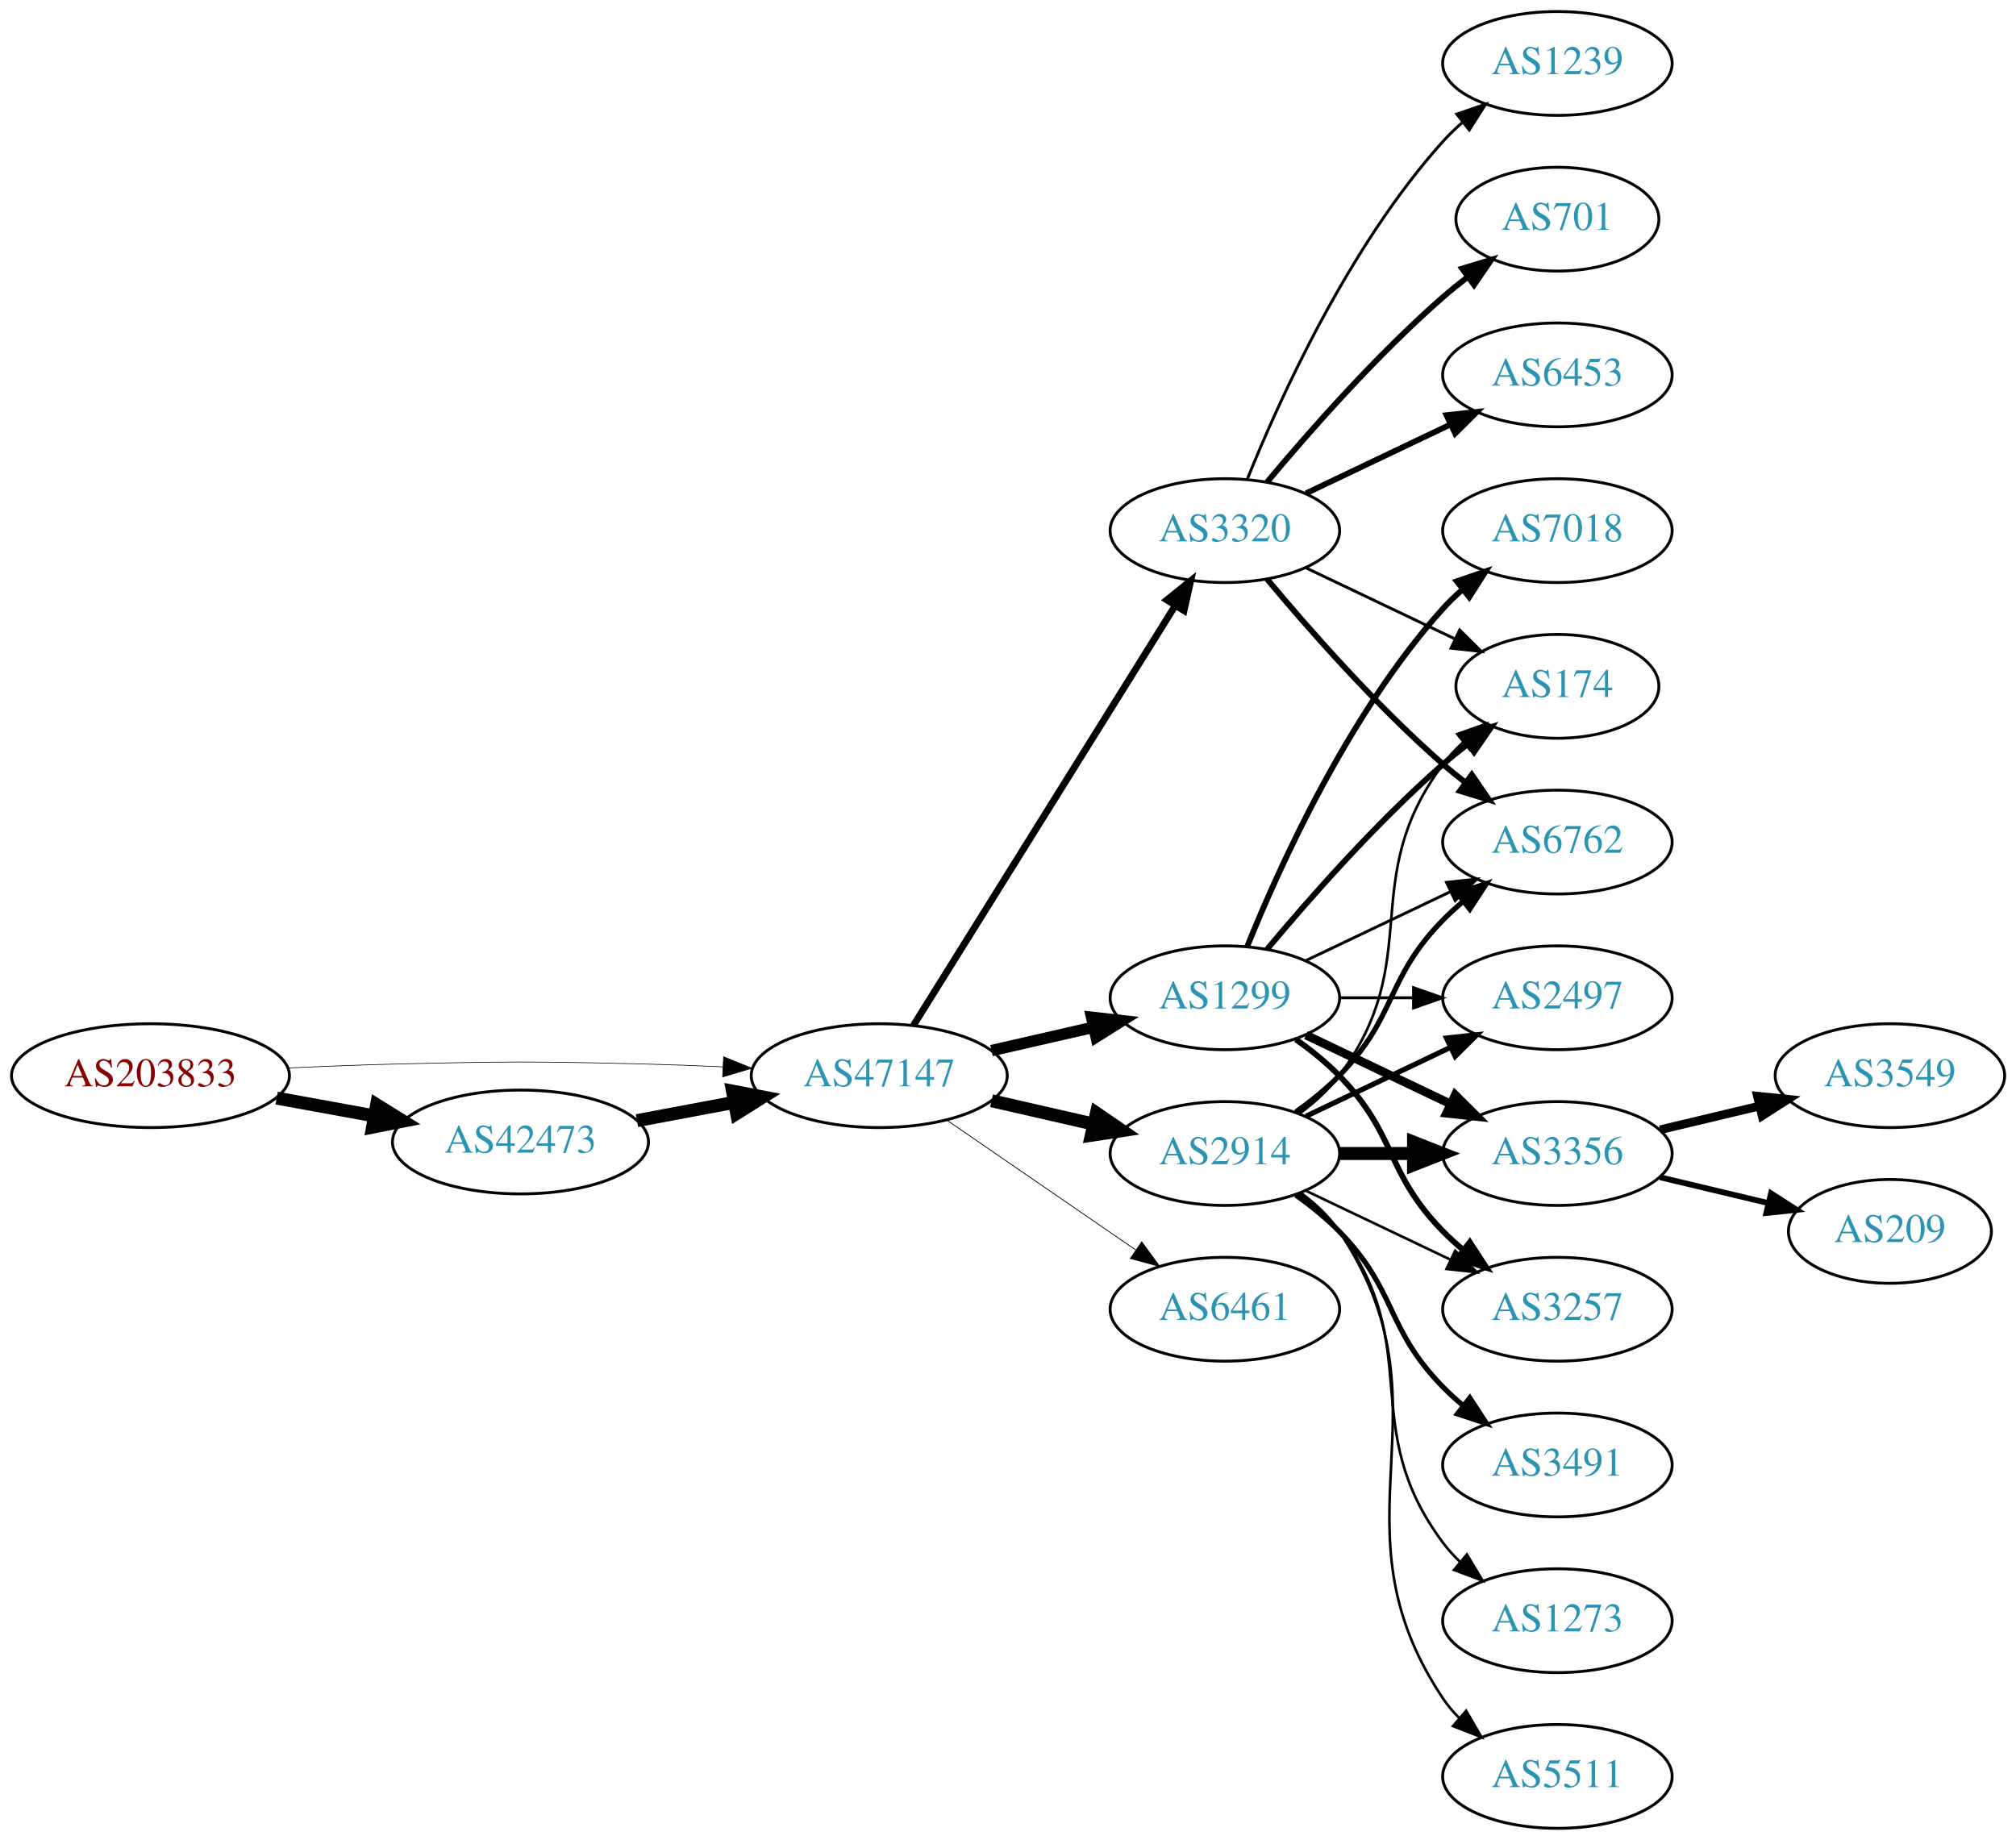
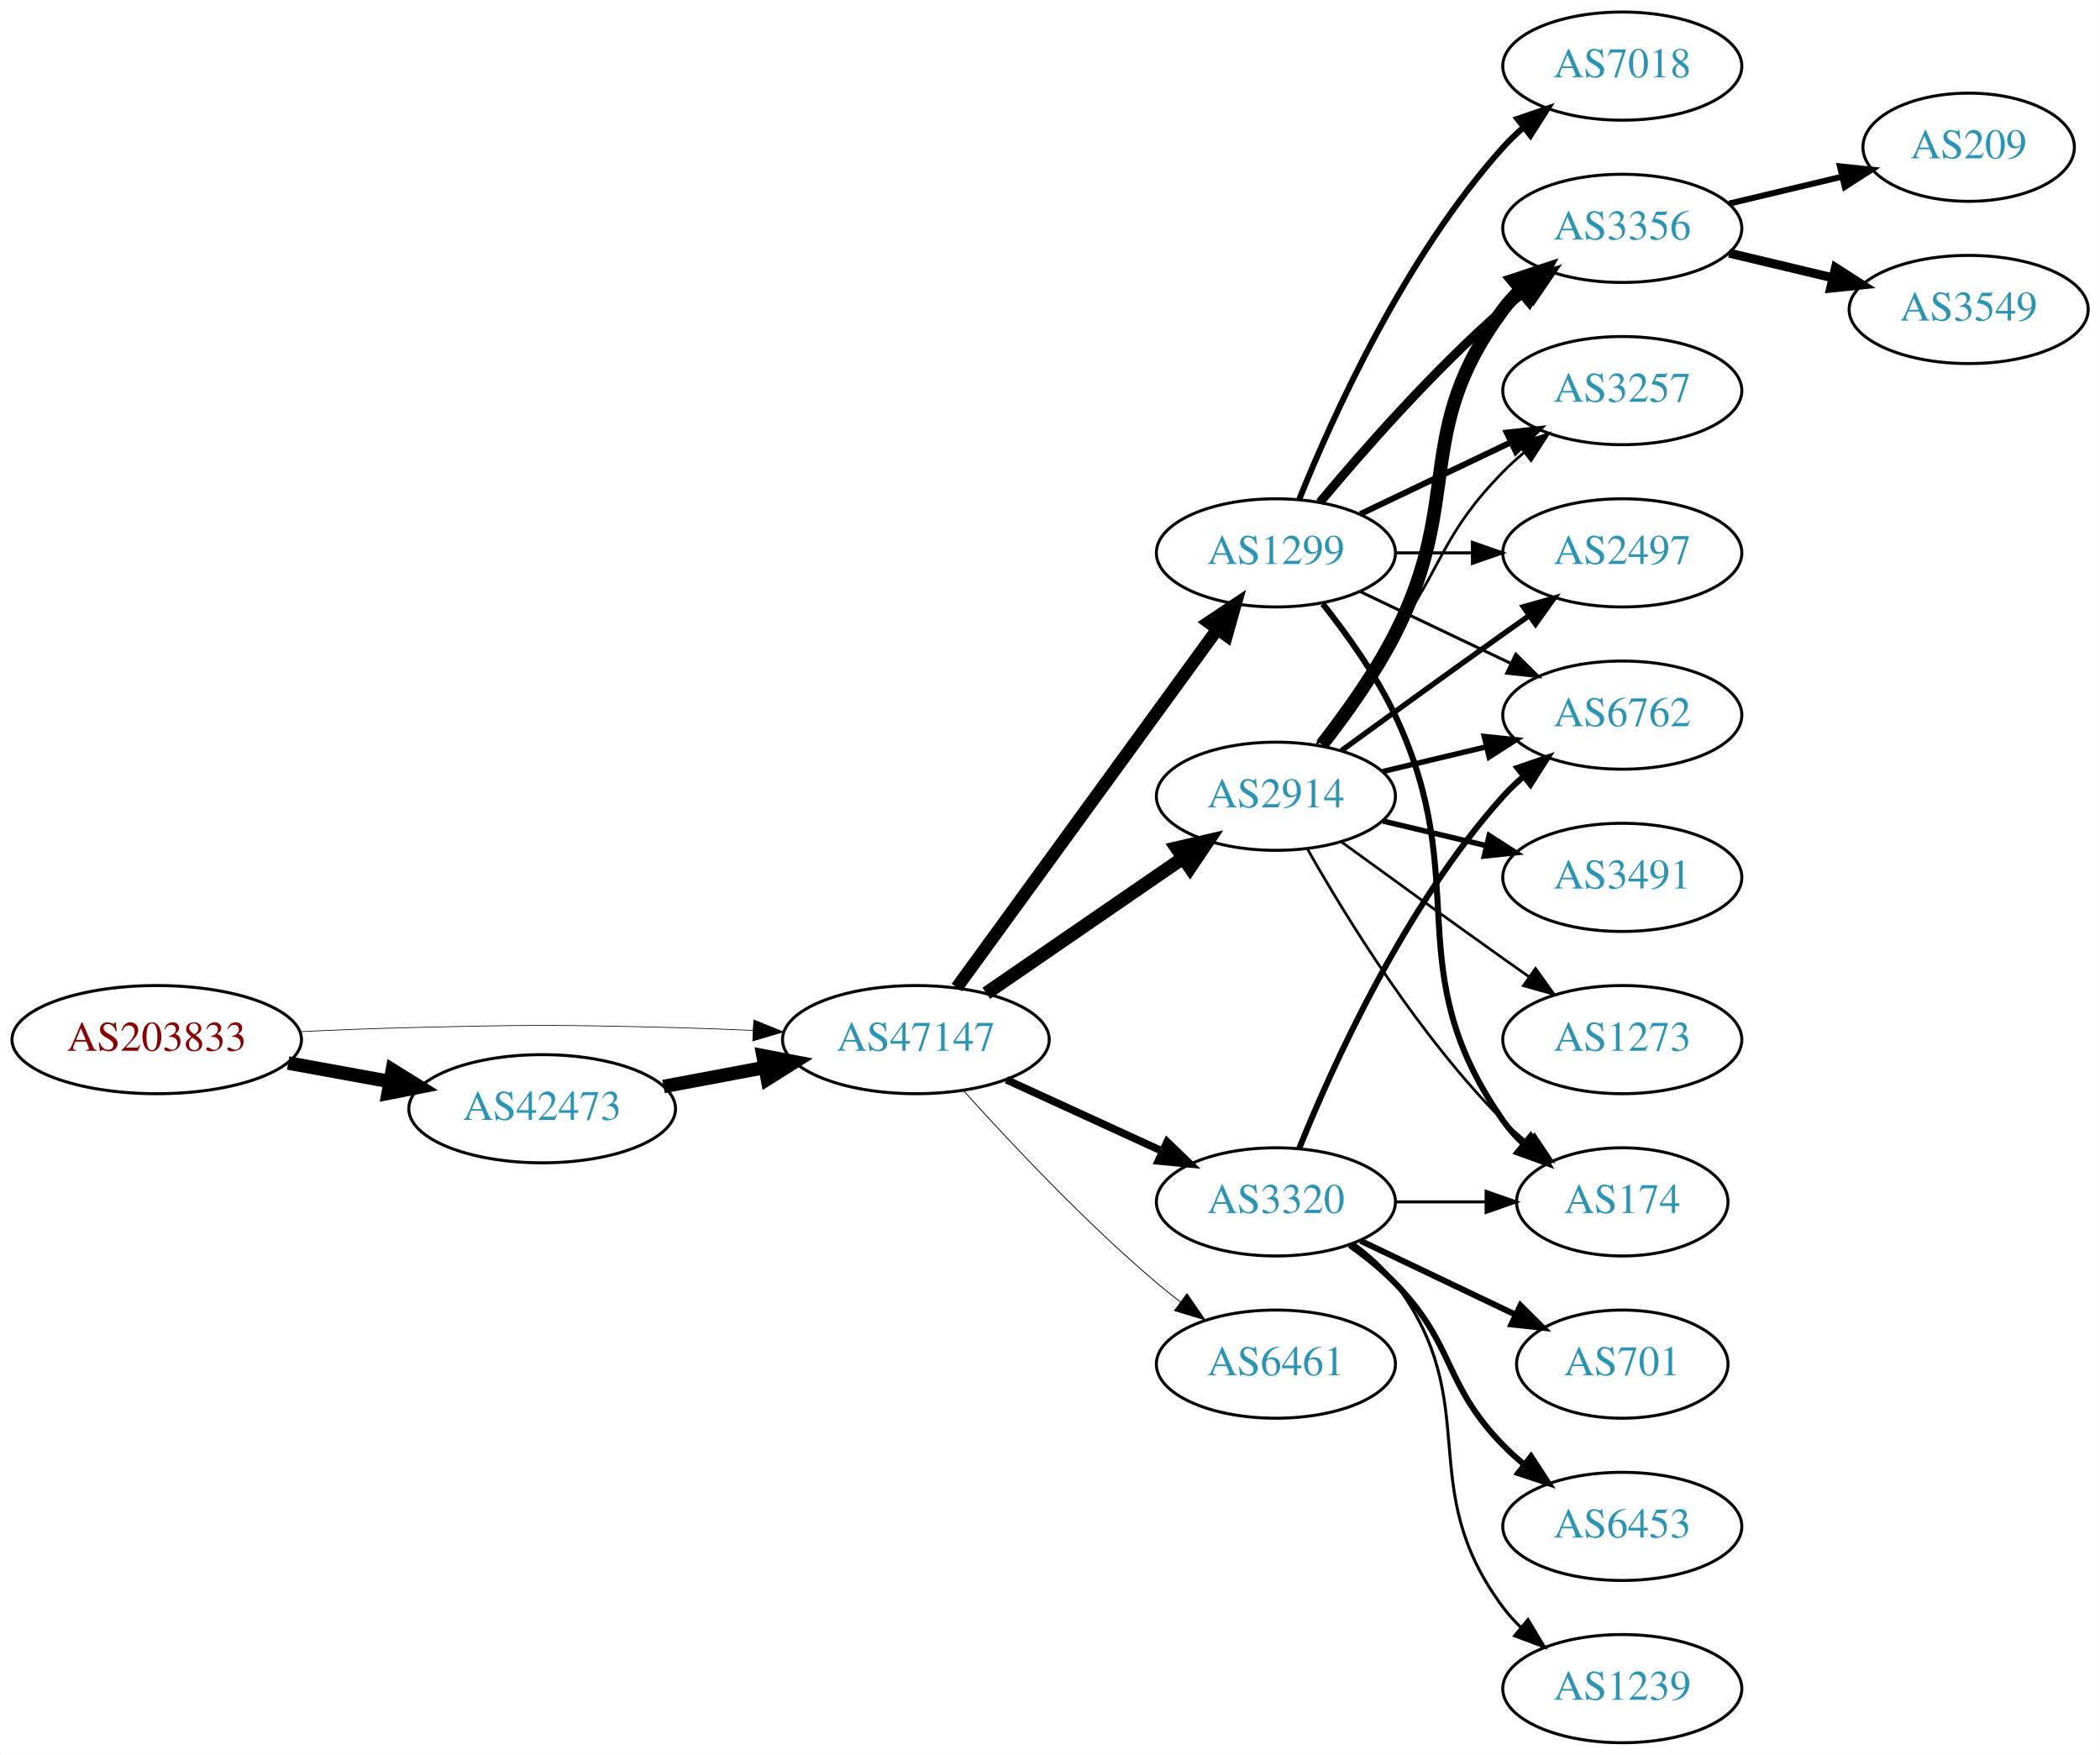
- <svg xmlns="http://www.w3.org/2000/svg" xmlns:xlink="http://www.w3.org/1999/xlink" width="699pt" height="638pt" viewBox="0.00 0.00 698.85 638.00">
-   <g id="graph0" class="graph" transform="scale(1 1) rotate(0) translate(4 634)">
-     <polygon fill="white" stroke="none" points="-4,4 -4,-634 694.855,-634 694.855,4 -4,4" />
+ <svg xmlns="http://www.w3.org/2000/svg" xmlns:xlink="http://www.w3.org/1999/xlink" width="699pt" height="584pt" viewBox="0.00 0.00 698.85 584.00">
+   <g id="graph0" class="graph" transform="scale(1 1) rotate(0) translate(4 580)">
+     <polygon fill="white" stroke="none" points="-4,4 -4,-580 694.855,-580 694.855,4 -4,4" />
    <g id="node1" class="node">
      <g id="a_node1">
        <a xlink:href="/asn/203833" xlink:title="AS203833 ~ Austria [AT]">
-           <ellipse fill="#ffffff" stroke="black" cx="48.096" cy="-261" rx="48.192" ry="18" />
-           <text text-anchor="middle" x="48.096" y="-257.3" font-family="Times,serif" font-size="14.00" fill="#880000">AS203833</text>
+           <ellipse fill="#ffffff" stroke="black" cx="48.096" cy="-234" rx="48.192" ry="18" />
+           <text text-anchor="middle" x="48.096" y="-230.3" font-family="Times,serif" font-size="14.00" fill="#880000">AS203833</text>
        </a>
      </g>
    </g>
    <g id="node2" class="node">
      <g id="a_node2">
        <a xlink:href="/asn/42473" xlink:title="AS42473 ~ ANEXIA Internetdienstleistungs GmbH [AT]">
-           <ellipse fill="#ffffff" stroke="black" cx="176.388" cy="-238" rx="44.393" ry="18" />
-           <text text-anchor="middle" x="176.388" y="-234.3" font-family="Times,serif" font-size="14.00" fill="#2c94b3">AS42473</text>
+           <ellipse fill="#ffffff" stroke="black" cx="176.388" cy="-211" rx="44.393" ry="18" />
+           <text text-anchor="middle" x="176.388" y="-207.3" font-family="Times,serif" font-size="14.00" fill="#2c94b3">AS42473</text>
        </a>
      </g>
    </g>
    <g id="edge1" class="edge">
-       <path fill="none" stroke="black" stroke-width="4.5" d="M91.852,-253.213C102.7,-251.238 114.448,-249.098 125.611,-247.065" />
-       <polygon fill="black" stroke="black" stroke-width="4.5" points="126.523,-250.901 135.656,-245.236 125.112,-243.154 126.523,-250.901" />
+       <path fill="none" stroke="black" stroke-width="4.5" d="M91.852,-226.213C102.7,-224.238 114.448,-222.098 125.611,-220.065" />
+       <polygon fill="black" stroke="black" stroke-width="4.5" points="126.523,-223.901 135.656,-218.236 125.112,-216.154 126.523,-223.901" />
    </g>
    <g id="node3" class="node">
      <g id="a_node3">
        <a xlink:href="/asn/47147" xlink:title="AS47147 ~ ANEXIA Internetdienstleistungs GmbH [AT]">
-           <ellipse fill="#ffffff" stroke="black" cx="300.78" cy="-261" rx="44.393" ry="18" />
-           <text text-anchor="middle" x="300.78" y="-257.3" font-family="Times,serif" font-size="14.00" fill="#2c94b3">AS47147</text>
+           <ellipse fill="#ffffff" stroke="black" cx="300.78" cy="-234" rx="44.393" ry="18" />
+           <text text-anchor="middle" x="300.78" y="-230.3" font-family="Times,serif" font-size="14.00" fill="#2c94b3">AS47147</text>
        </a>
      </g>
    </g>
    <g id="edge2" class="edge">
-       <path fill="none" stroke="black" stroke-width="0.225" d="M96.103,-263.658C107.883,-264.215 120.496,-264.719 132.191,-265 171.466,-265.945 181.311,-265.991 220.584,-265 228.992,-264.788 237.897,-264.449 246.583,-264.056" />
-       <polygon fill="black" stroke="black" stroke-width="0.225" points="246.816,-267.549 256.637,-263.575 246.481,-260.557 246.816,-267.549" />
+       <path fill="none" stroke="black" stroke-width="0.231" d="M96.103,-236.658C107.883,-237.215 120.496,-237.719 132.191,-238 171.466,-238.945 181.311,-238.991 220.584,-238 228.992,-237.788 237.897,-237.449 246.583,-237.056" />
+       <polygon fill="black" stroke="black" stroke-width="0.231" points="246.816,-240.549 256.637,-236.575 246.481,-233.557 246.816,-240.549" />
    </g>
    <g id="edge3" class="edge">
-       <path fill="none" stroke="black" stroke-width="4.5" d="M216.787,-245.404C227.487,-247.415 239.211,-249.618 250.388,-251.718" />
-       <polygon fill="black" stroke="black" stroke-width="4.5" points="249.899,-255.633 260.454,-253.61 251.353,-247.893 249.899,-255.633" />
+       <path fill="none" stroke="black" stroke-width="4.5" d="M216.787,-218.404C227.487,-220.415 239.211,-222.618 250.388,-224.718" />
+       <polygon fill="black" stroke="black" stroke-width="4.5" points="249.899,-228.633 260.454,-226.61 251.353,-220.893 249.899,-228.633" />
    </g>
    <g id="node4" class="node">
      <g id="a_node4">
        <a xlink:href="/asn/1299" xlink:title="AS1299 ~ Telia Carrier [EU]">
-           <ellipse fill="#ffffff" stroke="black" cx="420.622" cy="-288" rx="39.794" ry="18" />
-           <text text-anchor="middle" x="420.622" y="-284.3" font-family="Times,serif" font-size="14.00" fill="#2c94b3">AS1299</text>
+           <ellipse fill="#ffffff" stroke="black" cx="420.622" cy="-396" rx="39.794" ry="18" />
+           <text text-anchor="middle" x="420.622" y="-392.3" font-family="Times,serif" font-size="14.00" fill="#2c94b3">AS1299</text>
        </a>
      </g>
    </g>
    <g id="edge4" class="edge">
-       <path fill="none" stroke="black" stroke-width="3.971" d="M339.714,-269.692C350.955,-272.267 363.368,-275.111 374.991,-277.774" />
-       <polygon fill="black" stroke="black" stroke-width="3.971" points="374.424,-281.235 384.953,-280.057 375.987,-274.412 374.424,-281.235" />
+       <path fill="none" stroke="black" stroke-width="4.219" d="M314.391,-251.337C335.212,-279.96 376.874,-337.233 401.063,-370.486" />
+       <polygon fill="black" stroke="black" stroke-width="4.219" points="398.234,-372.873 407.102,-378.788 404.204,-368.53 398.234,-372.873" />
    </g>
    <g id="node5" class="node">
      <g id="a_node5">
        <a xlink:href="/asn/2914" xlink:title="AS2914 ~ NTT America, Inc. [US]">
-           <ellipse fill="#ffffff" stroke="black" cx="420.622" cy="-234" rx="39.794" ry="18" />
-           <text text-anchor="middle" x="420.622" y="-230.3" font-family="Times,serif" font-size="14.00" fill="#2c94b3">AS2914</text>
+           <ellipse fill="#ffffff" stroke="black" cx="420.622" cy="-315" rx="39.794" ry="18" />
+           <text text-anchor="middle" x="420.622" y="-311.3" font-family="Times,serif" font-size="14.00" fill="#2c94b3">AS2914</text>
        </a>
      </g>
    </g>
    <g id="edge5" class="edge">
-       <path fill="none" stroke="black" stroke-width="4.5" d="M339.714,-252.308C350.955,-249.733 363.368,-246.889 374.991,-244.226" />
-       <polygon fill="black" stroke="black" stroke-width="4.5" points="376.085,-248.015 384.953,-241.943 374.326,-240.339 376.085,-248.015" />
+       <path fill="none" stroke="black" stroke-width="4.5" d="M324.222,-249.426C342.804,-262.198 369.365,-280.455 389.744,-294.463" />
+       <polygon fill="black" stroke="black" stroke-width="4.5" points="387.587,-297.758 398.058,-300.178 392.048,-291.269 387.587,-297.758" />
    </g>
    <g id="node6" class="node">
      <g id="a_node6">
-         <a xlink:href="/asn/6461" xlink:title="AS6461 ~ Zayo Bandwidth [US]">
+         <a xlink:href="/asn/3320" xlink:title="AS3320 ~ DTAG [DE]">
          <ellipse fill="#ffffff" stroke="black" cx="420.622" cy="-180" rx="39.794" ry="18" />
-           <text text-anchor="middle" x="420.622" y="-176.3" font-family="Times,serif" font-size="14.00" fill="#2c94b3">AS6461</text>
+           <text text-anchor="middle" x="420.622" y="-176.3" font-family="Times,serif" font-size="14.00" fill="#2c94b3">AS3320</text>
        </a>
      </g>
    </g>
    <g id="edge6" class="edge">
-       <path fill="none" stroke="black" stroke-width="0.265" d="M324.222,-245.574C342.804,-232.802 369.365,-214.545 389.744,-200.537" />
-       <polygon fill="black" stroke="black" stroke-width="0.265" points="391.8,-203.371 398.058,-194.822 387.835,-197.602 391.8,-203.371" />
+       <path fill="none" stroke="black" stroke-width="2.531" d="M330.909,-220.652C346.521,-213.498 365.918,-204.609 382.59,-196.97" />
+       <polygon fill="black" stroke="black" stroke-width="2.531" points="384.409,-199.986 392.042,-192.638 381.493,-193.622 384.409,-199.986" />
    </g>
    <g id="node7" class="node">
      <g id="a_node7">
-         <a xlink:href="/asn/3320" xlink:title="AS3320 ~ DTAG [DE]">
-           <ellipse fill="#ffffff" stroke="black" cx="420.622" cy="-450" rx="39.794" ry="18" />
-           <text text-anchor="middle" x="420.622" y="-446.3" font-family="Times,serif" font-size="14.00" fill="#2c94b3">AS3320</text>
+         <a xlink:href="/asn/6461" xlink:title="AS6461 ~ Zayo Bandwidth [US]">
+           <ellipse fill="#ffffff" stroke="black" cx="420.622" cy="-126" rx="39.794" ry="18" />
+           <text text-anchor="middle" x="420.622" y="-122.3" font-family="Times,serif" font-size="14.00" fill="#2c94b3">AS6461</text>
        </a>
      </g>
    </g>
    <g id="edge7" class="edge">
-       <path fill="none" stroke="black" stroke-width="2.382" d="M312.655,-278.442C333.438,-311.775 378.899,-384.686 403.327,-423.866" />
-       <polygon fill="black" stroke="black" stroke-width="2.382" points="400.513,-425.966 408.773,-432.6 406.453,-422.263 400.513,-425.966" />
+       <path fill="none" stroke="black" stroke-width="0.281" d="M316.712,-216.956C332.038,-199.903 356.974,-173.35 380.976,-153 383.473,-150.883 386.133,-148.768 388.845,-146.707" />
+       <polygon fill="black" stroke="black" stroke-width="0.281" points="391.011,-149.459 397.021,-140.734 386.882,-143.806 391.011,-149.459" />
    </g>
    <g id="node8" class="node">
      <g id="a_node8">
        <a xlink:href="/asn/3356" xlink:title="AS3356 ~ Level 3 Parent, LLC [US]">
-           <ellipse fill="#ffffff" stroke="black" cx="535.915" cy="-234" rx="39.794" ry="18" />
-           <text text-anchor="middle" x="535.915" y="-230.3" font-family="Times,serif" font-size="14.00" fill="#2c94b3">AS3356</text>
+           <ellipse fill="#ffffff" stroke="black" cx="535.915" cy="-504" rx="39.794" ry="18" />
+           <text text-anchor="middle" x="535.915" y="-500.3" font-family="Times,serif" font-size="14.00" fill="#2c94b3">AS3356</text>
        </a>
      </g>
    </g>
    <g id="edge8" class="edge">
-       <path fill="none" stroke="black" stroke-width="3" d="M448.759,-275.066C463.753,-267.919 482.574,-258.948 498.797,-251.215" />
-       <polygon fill="black" stroke="black" stroke-width="3" points="500.479,-254.291 508,-246.829 497.467,-247.972 500.479,-254.291" />
+       <path fill="none" stroke="black" stroke-width="3" d="M435.252,-412.817C449.535,-429.929 473.081,-456.745 496.269,-477 498.734,-479.154 501.373,-481.294 504.07,-483.372" />
+       <polygon fill="black" stroke="black" stroke-width="3" points="502.095,-486.264 512.225,-489.37 506.244,-480.625 502.095,-486.264" />
    </g>
    <g id="node9" class="node">
      <g id="a_node9">
        <a xlink:href="/asn/3257" xlink:title="AS3257 ~ GTT [DE]">
-           <ellipse fill="#ffffff" stroke="black" cx="535.915" cy="-180" rx="39.794" ry="18" />
-           <text text-anchor="middle" x="535.915" y="-176.3" font-family="Times,serif" font-size="14.00" fill="#2c94b3">AS3257</text>
+           <ellipse fill="#ffffff" stroke="black" cx="535.915" cy="-450" rx="39.794" ry="18" />
+           <text text-anchor="middle" x="535.915" y="-446.3" font-family="Times,serif" font-size="14.00" fill="#2c94b3">AS3257</text>
        </a>
      </g>
    </g>
    <g id="edge9" class="edge">
-       <path fill="none" stroke="black" stroke-width="2" d="M445.216,-273.611C450.472,-269.852 455.804,-265.563 460.269,-261 480.441,-240.383 476.096,-227.617 496.269,-207 498.362,-204.861 500.645,-202.782 503.022,-200.79" />
-       <polygon fill="black" stroke="black" stroke-width="2" points="505.54,-203.268 511.321,-194.389 501.265,-197.725 505.54,-203.268" />
+       <path fill="none" stroke="black" stroke-width="2" d="M448.759,-408.934C463.753,-416.081 482.574,-425.052 498.797,-432.785" />
+       <polygon fill="black" stroke="black" stroke-width="2" points="497.467,-436.028 508,-437.171 500.479,-429.709 497.467,-436.028" />
    </g>
    <g id="node10" class="node">
      <g id="a_node10">
-         <a xlink:href="/asn/174" xlink:title="AS174 ~ Cogent Communications [US]">
-           <ellipse fill="#ffffff" stroke="black" cx="535.915" cy="-396" rx="35.194" ry="18" />
-           <text text-anchor="middle" x="535.915" y="-392.3" font-family="Times,serif" font-size="14.00" fill="#2c94b3">AS174</text>
+         <a xlink:href="/asn/7018" xlink:title="AS7018 ~ AT&amp;T Services, Inc. [US]">
+           <ellipse fill="#ffffff" stroke="black" cx="535.915" cy="-558" rx="39.794" ry="18" />
+           <text text-anchor="middle" x="535.915" y="-554.3" font-family="Times,serif" font-size="14.00" fill="#2c94b3">AS7018</text>
        </a>
      </g>
    </g>
    <g id="edge10" class="edge">
-       <path fill="none" stroke="black" stroke-width="2" d="M435.252,-304.817C449.535,-321.929 473.081,-348.745 496.269,-369 498.939,-371.332 501.811,-373.648 504.742,-375.886" />
-       <polygon fill="black" stroke="black" stroke-width="2" points="502.892,-378.87 513.033,-381.939 507.019,-373.216 502.892,-378.87" />
+       <path fill="none" stroke="black" stroke-width="2" d="M428.37,-413.787C439.421,-441.243 463.474,-494.578 496.269,-531 498.271,-533.224 500.49,-535.363 502.822,-537.397" />
+       <polygon fill="black" stroke="black" stroke-width="2" points="501.021,-540.433 511.041,-543.873 505.353,-534.935 501.021,-540.433" />
    </g>
    <g id="node11" class="node">
      <g id="a_node11">
-         <a xlink:href="/asn/7018" xlink:title="AS7018 ~ AT&amp;T Services, Inc. [US]">
-           <ellipse fill="#ffffff" stroke="black" cx="535.915" cy="-450" rx="39.794" ry="18" />
-           <text text-anchor="middle" x="535.915" y="-446.3" font-family="Times,serif" font-size="14.00" fill="#2c94b3">AS7018</text>
+         <a xlink:href="/asn/174" xlink:title="AS174 ~ Cogent Communications [US]">
+           <ellipse fill="#ffffff" stroke="black" cx="535.915" cy="-180" rx="35.194" ry="18" />
+           <text text-anchor="middle" x="535.915" y="-176.3" font-family="Times,serif" font-size="14.00" fill="#2c94b3">AS174</text>
        </a>
      </g>
    </g>
    <g id="edge11" class="edge">
-       <path fill="none" stroke="black" stroke-width="2" d="M428.37,-305.787C439.421,-333.243 463.474,-386.578 496.269,-423 498.271,-425.224 500.49,-427.363 502.822,-429.397" />
-       <polygon fill="black" stroke="black" stroke-width="2" points="501.021,-432.433 511.041,-435.873 505.353,-426.935 501.021,-432.433" />
+       <path fill="none" stroke="black" stroke-width="2" d="M436.223,-379.009C444.31,-368.845 453.972,-355.345 460.269,-342 486.768,-285.841 460.655,-257.869 496.269,-207 498.193,-204.251 500.493,-201.69 502.997,-199.327" />
+       <polygon fill="black" stroke="black" stroke-width="2" points="505.414,-201.873 510.959,-192.844 500.994,-196.445 505.414,-201.873" />
    </g>
    <g id="node12" class="node">
      <g id="a_node12">
-         <a xlink:href="/asn/2497" xlink:title="AS2497 ~ Internet Initiative Japan Inc. [JP]">
-           <ellipse fill="#ffffff" stroke="black" cx="535.915" cy="-288" rx="39.794" ry="18" />
-           <text text-anchor="middle" x="535.915" y="-284.3" font-family="Times,serif" font-size="14.00" fill="#2c94b3">AS2497</text>
-         </a>
-       </g>
-     </g>
-     <g id="edge12" class="edge">
-       <path fill="none" stroke="black" d="M460.294,-288C468.497,-288 477.261,-288 485.794,-288" />
-       <polygon fill="black" stroke="black" points="486.033,-291.5 496.033,-288 486.033,-284.5 486.033,-291.5" />
-     </g>
-     <g id="node13" class="node">
-       <g id="a_node13">
        <a xlink:href="/asn/6762" xlink:title="AS6762 ~ TELECOM ITALIA SPARKLE S.p.A. [IT]">
          <ellipse fill="#ffffff" stroke="black" cx="535.915" cy="-342" rx="39.794" ry="18" />
          <text text-anchor="middle" x="535.915" y="-338.3" font-family="Times,serif" font-size="14.00" fill="#2c94b3">AS6762</text>
        </a>
      </g>
    </g>
+     <g id="edge12" class="edge">
+       <path fill="none" stroke="black" d="M448.759,-383.066C463.753,-375.919 482.574,-366.948 498.797,-359.215" />
+       <polygon fill="black" stroke="black" points="500.479,-362.291 508,-354.829 497.467,-355.972 500.479,-362.291" />
+     </g>
+     <g id="node13" class="node">
+       <g id="a_node13">
+         <a xlink:href="/asn/2497" xlink:title="AS2497 ~ Internet Initiative Japan Inc. [JP]">
+           <ellipse fill="#ffffff" stroke="black" cx="535.915" cy="-396" rx="39.794" ry="18" />
+           <text text-anchor="middle" x="535.915" y="-392.3" font-family="Times,serif" font-size="14.00" fill="#2c94b3">AS2497</text>
+         </a>
+       </g>
+     </g>
    <g id="edge13" class="edge">
-       <path fill="none" stroke="black" d="M448.759,-300.934C463.753,-308.081 482.574,-317.052 498.797,-324.785" />
-       <polygon fill="black" stroke="black" points="497.467,-328.028 508,-329.171 500.479,-321.709 497.467,-328.028" />
+       <path fill="none" stroke="black" d="M460.294,-396C468.497,-396 477.261,-396 485.794,-396" />
+       <polygon fill="black" stroke="black" points="486.033,-399.5 496.033,-396 486.033,-392.5 486.033,-399.5" />
+     </g>
+     <g id="edge16" class="edge">
+       <path fill="none" stroke="black" stroke-width="4.5" d="M435.919,-332.14C443.905,-342.353 453.567,-355.853 460.269,-369 483.249,-414.077 465.997,-436.458 496.269,-477 498.013,-479.336 500.021,-481.545 502.184,-483.617" />
+       <polygon fill="black" stroke="black" stroke-width="4.5" points="499.782,-486.741 509.984,-490.118 504.824,-480.691 499.782,-486.741" />
+     </g>
+     <g id="edge15" class="edge">
+       <path fill="none" stroke="black" stroke-width="0.9" d="M434.302,-332.406C441.917,-342.937 451.75,-356.67 460.269,-369 476.665,-392.731 476.096,-402.383 496.269,-423 498.362,-425.139 500.645,-427.218 503.022,-429.21" />
+       <polygon fill="black" stroke="black" stroke-width="0.9" points="501.265,-432.275 511.321,-435.611 505.54,-426.732 501.265,-432.275" />
+     </g>
+     <g id="edge17" class="edge">
+       <path fill="none" stroke="black" stroke-width="0.9" d="M431.082,-297.51C443.864,-274.904 468.296,-235.114 496.269,-207 498.769,-204.487 501.53,-202.051 504.391,-199.739" />
+       <polygon fill="black" stroke="black" stroke-width="0.9" points="506.691,-202.389 512.588,-193.587 502.489,-196.79 506.691,-202.389" />
+     </g>
+     <g id="edge19" class="edge">
+       <path fill="none" stroke="black" stroke-width="1.8" d="M456.229,-323.248C467.101,-325.838 479.255,-328.735 490.698,-331.462" />
+       <polygon fill="black" stroke="black" stroke-width="1.8" points="489.981,-334.889 500.52,-333.803 491.604,-328.08 489.981,-334.889" />
+     </g>
+     <g id="edge14" class="edge">
+       <path fill="none" stroke="black" stroke-width="1.8" d="M442.471,-330.222C457.404,-341.091 478.018,-356.025 496.269,-369 499.089,-371.005 502.032,-373.085 504.98,-375.159" />
+       <polygon fill="black" stroke="black" stroke-width="1.8" points="503.008,-378.05 513.205,-380.926 507.026,-372.319 503.008,-378.05" />
+     </g>
+     <g id="node14" class="node">
+       <g id="a_node14">
+         <a xlink:href="/asn/3491" xlink:title="AS3491 ~ PCCW Global, Inc. [US]">
+           <ellipse fill="#ffffff" stroke="black" cx="535.915" cy="-288" rx="39.794" ry="18" />
+           <text text-anchor="middle" x="535.915" y="-284.3" font-family="Times,serif" font-size="14.00" fill="#2c94b3">AS3491</text>
+         </a>
+       </g>
    </g>
    <g id="edge18" class="edge">
-       <path fill="none" stroke="black" stroke-width="4.5" d="M460.294,-234C468.497,-234 477.261,-234 485.794,-234" />
-       <polygon fill="black" stroke="black" stroke-width="4.5" points="486.033,-237.938 496.033,-234 486.033,-230.063 486.033,-237.938" />
-     </g>
-     <g id="edge21" class="edge">
-       <path fill="none" stroke="black" stroke-width="0.9" d="M448.759,-221.066C463.753,-213.919 482.574,-204.948 498.797,-197.215" />
-       <polygon fill="black" stroke="black" stroke-width="0.9" points="500.479,-200.291 508,-192.829 497.467,-193.972 500.479,-200.291" />
-     </g>
-     <g id="edge19" class="edge">
-       <path fill="none" stroke="black" stroke-width="0.9" d="M446.553,-247.882C451.629,-251.611 456.547,-256.016 460.269,-261 490.54,-301.542 465.997,-328.458 496.269,-369 498.276,-371.689 500.632,-374.209 503.173,-376.546" />
-       <polygon fill="black" stroke="black" stroke-width="0.9" points="501.202,-379.452 511.189,-382.989 505.588,-373.996 501.202,-379.452" />
-     </g>
-     <g id="edge17" class="edge">
-       <path fill="none" stroke="black" stroke-width="1.8" d="M448.759,-246.934C463.753,-254.081 482.574,-263.052 498.797,-270.785" />
-       <polygon fill="black" stroke="black" stroke-width="1.8" points="497.467,-274.028 508,-275.171 500.479,-267.709 497.467,-274.028" />
-     </g>
-     <g id="edge16" class="edge">
-       <path fill="none" stroke="black" stroke-width="1.8" d="M445.216,-248.389C450.472,-252.148 455.804,-256.437 460.269,-261 480.441,-281.617 476.096,-294.383 496.269,-315 498.362,-317.139 500.645,-319.218 503.022,-321.21" />
-       <polygon fill="black" stroke="black" stroke-width="1.8" points="501.265,-324.275 511.321,-327.611 505.54,-318.732 501.265,-324.275" />
+       <path fill="none" stroke="black" stroke-width="1.8" d="M456.229,-306.752C467.101,-304.162 479.255,-301.265 490.698,-298.538" />
+       <polygon fill="black" stroke="black" stroke-width="1.8" points="491.604,-301.92 500.52,-296.197 489.981,-295.111 491.604,-301.92" />
+     </g>
+     <g id="node15" class="node">
+       <g id="a_node15">
+         <a xlink:href="/asn/1273" xlink:title="AS1273 ~ Vodafone Group PLC [EU]">
+           <ellipse fill="#ffffff" stroke="black" cx="535.915" cy="-234" rx="39.794" ry="18" />
+           <text text-anchor="middle" x="535.915" y="-230.3" font-family="Times,serif" font-size="14.00" fill="#2c94b3">AS1273</text>
+         </a>
+       </g>
+     </g>
+     <g id="edge20" class="edge">
+       <path fill="none" stroke="black" stroke-width="0.9" d="M442.471,-299.778C457.404,-288.909 478.018,-273.975 496.269,-261 499.089,-258.995 502.032,-256.915 504.98,-254.841" />
+       <polygon fill="black" stroke="black" stroke-width="0.9" points="507.026,-257.681 513.205,-249.074 503.008,-251.95 507.026,-257.681" />
+     </g>
+     <g id="edge25" class="edge">
+       <path fill="none" stroke="black" d="M460.294,-180C470,-180 480.491,-180 490.453,-180" />
+       <polygon fill="black" stroke="black" points="490.59,-183.5 500.59,-180 490.59,-176.5 490.59,-183.5" />
+     </g>
+     <g id="edge22" class="edge">
+       <path fill="none" stroke="black" stroke-width="2" d="M428.37,-197.787C439.421,-225.243 463.474,-278.578 496.269,-315 498.271,-317.224 500.49,-319.363 502.822,-321.397" />
+       <polygon fill="black" stroke="black" stroke-width="2" points="501.021,-324.433 511.041,-327.873 505.353,-318.935 501.021,-324.433" />
    </g>
    <g id="node16" class="node">
      <g id="a_node16">
-         <a xlink:href="/asn/3491" xlink:title="AS3491 ~ PCCW Global, Inc. [US]">
-           <ellipse fill="#ffffff" stroke="black" cx="535.915" cy="-126" rx="39.794" ry="18" />
-           <text text-anchor="middle" x="535.915" y="-122.3" font-family="Times,serif" font-size="14.00" fill="#2c94b3">AS3491</text>
-         </a>
-       </g>
-     </g>
-     <g id="edge20" class="edge">
-       <path fill="none" stroke="black" stroke-width="1.8" d="M445.216,-219.611C450.472,-215.852 455.804,-211.563 460.269,-207 480.441,-186.383 476.096,-173.617 496.269,-153 498.362,-150.861 500.645,-148.782 503.022,-146.79" />
-       <polygon fill="black" stroke="black" stroke-width="1.8" points="505.54,-149.268 511.321,-140.389 501.265,-143.725 505.54,-149.268" />
+         <a xlink:href="/asn/701" xlink:title="AS701 ~ UUNET [US]">
+           <ellipse fill="#ffffff" stroke="black" cx="535.915" cy="-126" rx="35.194" ry="18" />
+           <text text-anchor="middle" x="535.915" y="-122.3" font-family="Times,serif" font-size="14.00" fill="#2c94b3">AS701</text>
+         </a>
+       </g>
+     </g>
+     <g id="edge21" class="edge">
+       <path fill="none" stroke="black" stroke-width="2" d="M448.759,-167.066C464.19,-159.71 483.676,-150.423 500.211,-142.541" />
+       <polygon fill="black" stroke="black" stroke-width="2" points="502.032,-145.551 509.553,-138.089 499.02,-139.232 502.032,-145.551" />
    </g>
    <g id="node17" class="node">
      <g id="a_node17">
-         <a xlink:href="/asn/1273" xlink:title="AS1273 ~ Vodafone Group PLC [EU]">
+         <a xlink:href="/asn/6453" xlink:title="AS6453 ~ TATA COMMUNICATIONS (AMERICA) INC [US]">
          <ellipse fill="#ffffff" stroke="black" cx="535.915" cy="-72" rx="39.794" ry="18" />
-           <text text-anchor="middle" x="535.915" y="-68.3" font-family="Times,serif" font-size="14.00" fill="#2c94b3">AS1273</text>
-         </a>
-       </g>
-     </g>
-     <g id="edge22" class="edge">
-       <path fill="none" stroke="black" stroke-width="0.9" d="M446.553,-220.118C451.629,-216.389 456.547,-211.984 460.269,-207 490.54,-166.458 465.997,-139.542 496.269,-99 498.013,-96.664 500.021,-94.455 502.184,-92.383" />
-       <polygon fill="black" stroke="black" stroke-width="0.9" points="504.543,-94.973 509.984,-85.882 500.062,-89.595 504.543,-94.973" />
+           <text text-anchor="middle" x="535.915" y="-68.3" font-family="Times,serif" font-size="14.00" fill="#2c94b3">AS6453</text>
+         </a>
+       </g>
+     </g>
+     <g id="edge23" class="edge">
+       <path fill="none" stroke="black" stroke-width="2" d="M445.216,-165.611C450.472,-161.852 455.804,-157.563 460.269,-153 480.441,-132.383 476.096,-119.617 496.269,-99 498.362,-96.861 500.645,-94.782 503.022,-92.79" />
+       <polygon fill="black" stroke="black" stroke-width="2" points="505.54,-95.268 511.321,-86.389 501.265,-89.725 505.54,-95.268" />
    </g>
    <g id="node18" class="node">
      <g id="a_node18">
-         <a xlink:href="/asn/5511" xlink:title="AS5511 ~ Orange S.A. [FR]">
+         <a xlink:href="/asn/1239" xlink:title="AS1239 ~ Sprint [US]">
          <ellipse fill="#ffffff" stroke="black" cx="535.915" cy="-18" rx="39.794" ry="18" />
-           <text text-anchor="middle" x="535.915" y="-14.3" font-family="Times,serif" font-size="14.00" fill="#2c94b3">AS5511</text>
-         </a>
-       </g>
-     </g>
-     <g id="edge23" class="edge">
-       <path fill="none" stroke="black" stroke-width="0.9" d="M446.941,-220.393C451.997,-216.649 456.809,-212.169 460.269,-207 501.293,-145.706 455.244,-106.294 496.269,-45 497.891,-42.577 499.809,-40.305 501.911,-38.19" />
-       <polygon fill="black" stroke="black" stroke-width="0.9" points="504.278,-40.771 509.596,-31.607 499.725,-35.454 504.278,-40.771" />
-     </g>
-     <g id="edge28" class="edge">
-       <path fill="none" stroke="black" d="M448.759,-437.066C464.19,-429.71 483.676,-420.423 500.211,-412.541" />
-       <polygon fill="black" stroke="black" points="502.032,-415.551 509.553,-408.089 499.02,-409.232 502.032,-415.551" />
-     </g>
-     <g id="edge27" class="edge">
-       <path fill="none" stroke="black" stroke-width="2" d="M435.252,-433.183C449.535,-416.071 473.081,-389.255 496.269,-369 498.734,-366.846 501.373,-364.706 504.07,-362.628" />
-       <polygon fill="black" stroke="black" stroke-width="2" points="506.244,-365.375 512.225,-356.63 502.095,-359.736 506.244,-365.375" />
+           <text text-anchor="middle" x="535.915" y="-14.3" font-family="Times,serif" font-size="14.00" fill="#2c94b3">AS1239</text>
+         </a>
+       </g>
+     </g>
+     <g id="edge24" class="edge">
+       <path fill="none" stroke="black" d="M446.553,-166.118C451.629,-162.389 456.547,-157.984 460.269,-153 490.54,-112.458 465.997,-85.542 496.269,-45 498.013,-42.664 500.021,-40.455 502.184,-38.383" />
+       <polygon fill="black" stroke="black" points="504.543,-40.973 509.984,-31.882 500.062,-35.595 504.543,-40.973" />
    </g>
    <g id="node19" class="node">
      <g id="a_node19">
-         <a xlink:href="/asn/1239" xlink:title="AS1239 ~ Sprint [US]">
-           <ellipse fill="#ffffff" stroke="black" cx="535.915" cy="-612" rx="39.794" ry="18" />
-           <text text-anchor="middle" x="535.915" y="-608.3" font-family="Times,serif" font-size="14.00" fill="#2c94b3">AS1239</text>
-         </a>
-       </g>
-     </g>
-     <g id="edge24" class="edge">
-       <path fill="none" stroke="black" d="M428.37,-467.787C439.421,-495.243 463.474,-548.578 496.269,-585 498.271,-587.224 500.49,-589.363 502.822,-591.397" />
-       <polygon fill="black" stroke="black" points="501.021,-594.433 511.041,-597.873 505.353,-588.935 501.021,-594.433" />
+         <a xlink:href="/asn/209" xlink:title="AS209 ~ CenturyLink Communications, LLC [US]">
+           <ellipse fill="#ffffff" stroke="black" cx="651.208" cy="-531" rx="35.194" ry="18" />
+           <text text-anchor="middle" x="651.208" y="-527.3" font-family="Times,serif" font-size="14.00" fill="#2c94b3">AS209</text>
+         </a>
+       </g>
+     </g>
+     <g id="edge26" class="edge">
+       <path fill="none" stroke="black" stroke-width="2" d="M571.522,-512.248C583.317,-515.058 596.622,-518.229 608.889,-521.153" />
+       <polygon fill="black" stroke="black" stroke-width="2" points="608.355,-524.624 618.894,-523.537 609.978,-517.814 608.355,-524.624" />
    </g>
    <g id="node20" class="node">
      <g id="a_node20">
-         <a xlink:href="/asn/701" xlink:title="AS701 ~ UUNET [US]">
-           <ellipse fill="#ffffff" stroke="black" cx="535.915" cy="-558" rx="35.194" ry="18" />
-           <text text-anchor="middle" x="535.915" y="-554.3" font-family="Times,serif" font-size="14.00" fill="#2c94b3">AS701</text>
-         </a>
-       </g>
-     </g>
-     <g id="edge25" class="edge">
-       <path fill="none" stroke="black" stroke-width="2" d="M435.252,-466.817C449.535,-483.929 473.081,-510.745 496.269,-531 498.939,-533.332 501.811,-535.648 504.742,-537.886" />
-       <polygon fill="black" stroke="black" stroke-width="2" points="502.892,-540.87 513.033,-543.939 507.019,-535.216 502.892,-540.87" />
-     </g>
-     <g id="node21" class="node">
-       <g id="a_node21">
-         <a xlink:href="/asn/6453" xlink:title="AS6453 ~ TATA COMMUNICATIONS (AMERICA) INC [US]">
-           <ellipse fill="#ffffff" stroke="black" cx="535.915" cy="-504" rx="39.794" ry="18" />
-           <text text-anchor="middle" x="535.915" y="-500.3" font-family="Times,serif" font-size="14.00" fill="#2c94b3">AS6453</text>
-         </a>
-       </g>
-     </g>
-     <g id="edge26" class="edge">
-       <path fill="none" stroke="black" stroke-width="2" d="M448.759,-462.934C463.753,-470.081 482.574,-479.052 498.797,-486.785" />
-       <polygon fill="black" stroke="black" stroke-width="2" points="497.467,-490.028 508,-491.171 500.479,-483.709 497.467,-490.028" />
-     </g>
-     <g id="node14" class="node">
-       <g id="a_node14">
        <a xlink:href="/asn/3549" xlink:title="AS3549 ~ Level 3 Parent, LLC [US]">
-           <ellipse fill="#ffffff" stroke="black" cx="651.208" cy="-261" rx="39.794" ry="18" />
-           <text text-anchor="middle" x="651.208" y="-257.3" font-family="Times,serif" font-size="14.00" fill="#2c94b3">AS3549</text>
-         </a>
-       </g>
-     </g>
-     <g id="edge14" class="edge">
-       <path fill="none" stroke="black" stroke-width="3" d="M571.522,-242.248C582.394,-244.838 594.548,-247.735 605.991,-250.462" />
-       <polygon fill="black" stroke="black" stroke-width="3" points="605.274,-253.889 615.813,-252.803 606.897,-247.08 605.274,-253.889" />
-     </g>
-     <g id="node15" class="node">
-       <g id="a_node15">
-         <a xlink:href="/asn/209" xlink:title="AS209 ~ CenturyLink Communications, LLC [US]">
-           <ellipse fill="#ffffff" stroke="black" cx="651.208" cy="-207" rx="35.194" ry="18" />
-           <text text-anchor="middle" x="651.208" y="-203.3" font-family="Times,serif" font-size="14.00" fill="#2c94b3">AS209</text>
-         </a>
-       </g>
-     </g>
-     <g id="edge15" class="edge">
-       <path fill="none" stroke="black" stroke-width="2" d="M571.522,-225.752C583.317,-222.942 596.622,-219.771 608.889,-216.847" />
-       <polygon fill="black" stroke="black" stroke-width="2" points="609.978,-220.186 618.894,-214.463 608.355,-213.376 609.978,-220.186" />
+           <ellipse fill="#ffffff" stroke="black" cx="651.208" cy="-477" rx="39.794" ry="18" />
+           <text text-anchor="middle" x="651.208" y="-473.3" font-family="Times,serif" font-size="14.00" fill="#2c94b3">AS3549</text>
+         </a>
+       </g>
+     </g>
+     <g id="edge27" class="edge">
+       <path fill="none" stroke="black" stroke-width="3" d="M571.522,-495.752C582.394,-493.162 594.548,-490.265 605.991,-487.538" />
+       <polygon fill="black" stroke="black" stroke-width="3" points="606.897,-490.92 615.813,-485.197 605.274,-484.111 606.897,-490.92" />
    </g>
  </g>
</svg>
